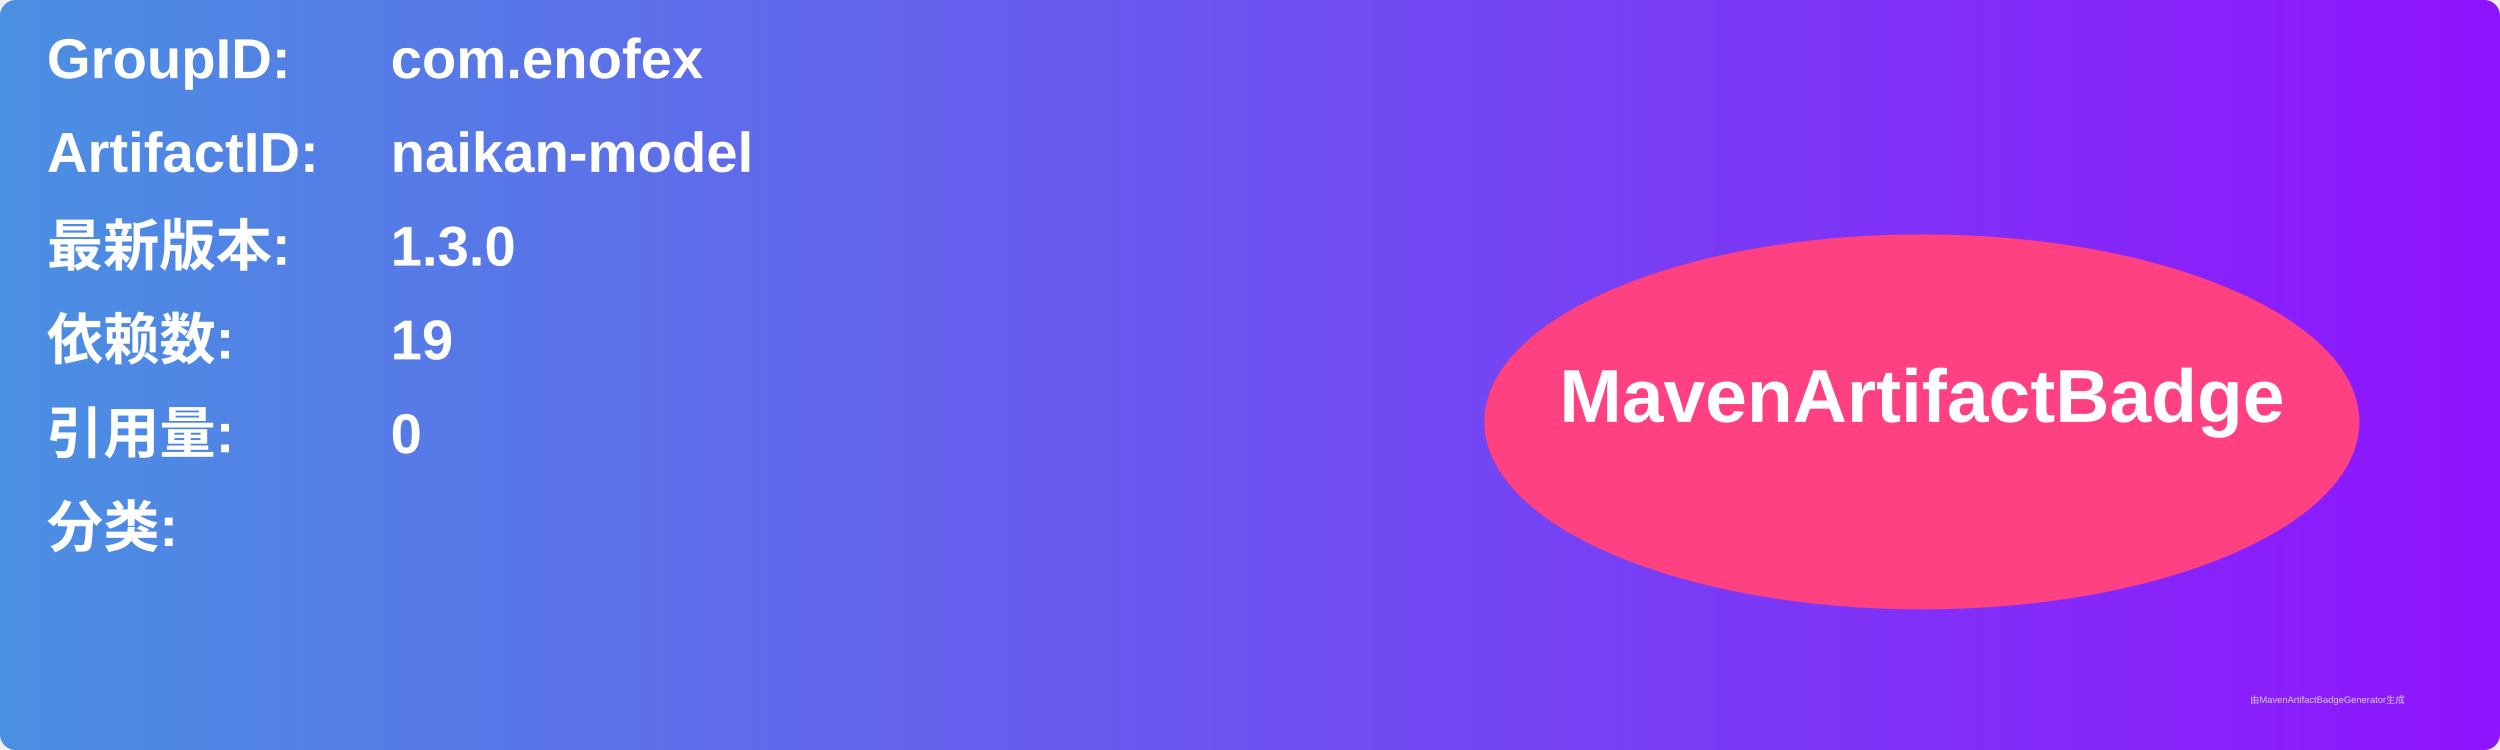
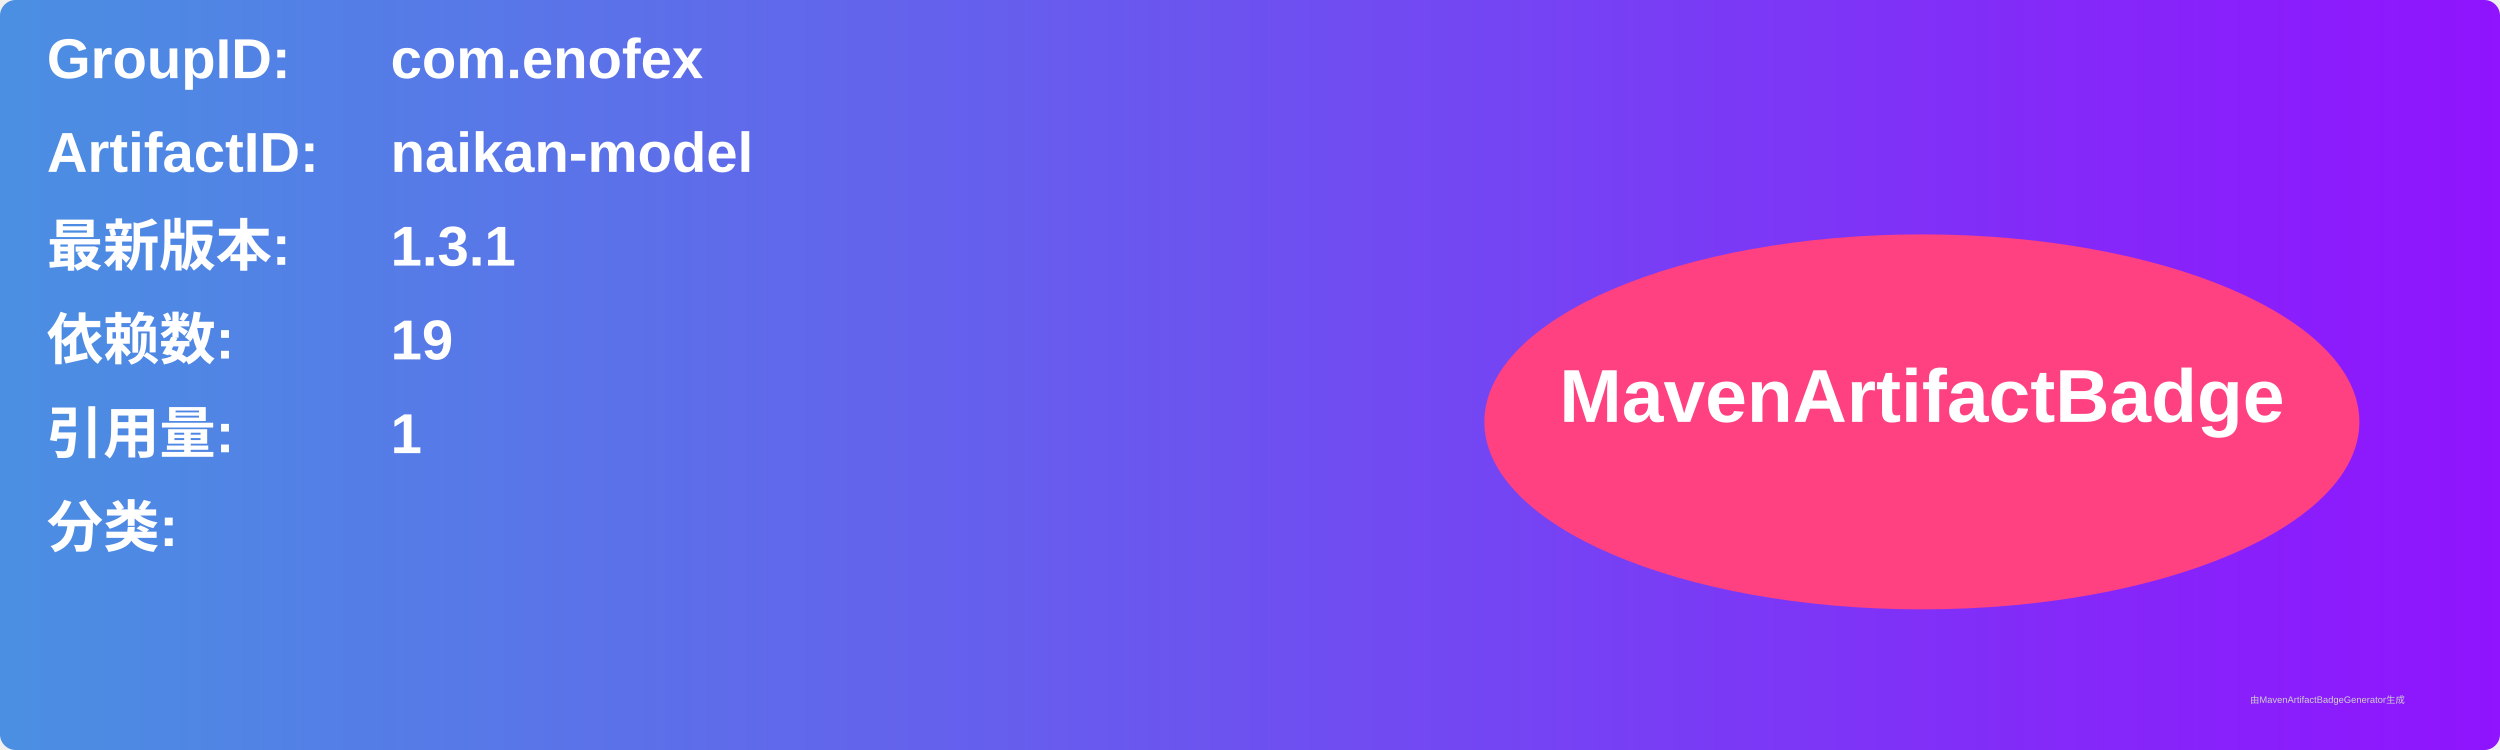
<svg xmlns="http://www.w3.org/2000/svg" width="800" height="240" viewBox="0 0 800 240">
  <linearGradient id="grad" x1="0%" y1="0%" x2="100%" y2="0%">
    <stop offset="0%" stop-color="#4a90e2" />
    <stop offset="100%" stop-color="#9013fe" />
  </linearGradient>
  <rect width="100%" height="100%" rx="5" ry="5" fill="url(#grad)" />
  <g transform="translate(15, 15)">
    <text x="0" y="10" font-family="Arial" font-size="18" fill="white" font-weight="bold" width="260">GroupID:</text>
    <text x="110" y="10" font-family="Arial" font-size="18" fill="white" font-weight="bold" width="460">com.enofex</text>
    <text x="0" y="40" font-family="Arial" font-size="18" fill="white" font-weight="bold" width="260">ArtifactID:</text>
    <text x="110" y="40" font-family="Arial" font-size="18" fill="white" font-weight="bold" width="460">naikan-model</text>
    <text x="0" y="70" font-family="Arial" font-size="18" fill="white" font-weight="bold">最新版本:</text>
    <text x="110" y="70" font-family="Arial" font-size="18" fill="white" font-weight="bold">
-       <tspan font-weight="bold">1.3.0</tspan>
+       <tspan font-weight="bold">1.3.1</tspan>
    </text>
    <text x="0" y="100" font-family="Arial" font-size="18" fill="white" font-weight="bold">依赖数: </text>
    <text x="110" y="100" font-family="Arial" font-size="18" fill="white">
      <tspan font-weight="bold">19</tspan>
    </text>
    <text x="0" y="130" font-family="Arial" font-size="18" fill="white" font-weight="bold">引用量: </text>
    <text x="110" y="130" font-family="Arial" font-size="18" fill="white">
-       <tspan font-weight="bold">0</tspan>
+       <tspan font-weight="bold">1</tspan>
    </text>
    <text x="0" y="160" font-family="Arial" font-size="18" fill="white" font-weight="bold">分类:</text>
    <text x="10" y="190" font-family="Arial" font-size="10" fill="white">
      <tspan font-weight="bold" />
    </text>
    <ellipse cx="600" cy="120" rx="140" ry="60" fill="#ff4081" />
    <text x="600" y="120" text-anchor="middle" font-family="Arial" font-size="24" fill="white" font-weight="bold">MavenArtifactBadge</text>
  </g>
  <text x="720" y="225" font-family="Arial" font-size="3" fill="#d0d0d0">由MavenArtifactBadgeGenerator生成</text>
</svg>
